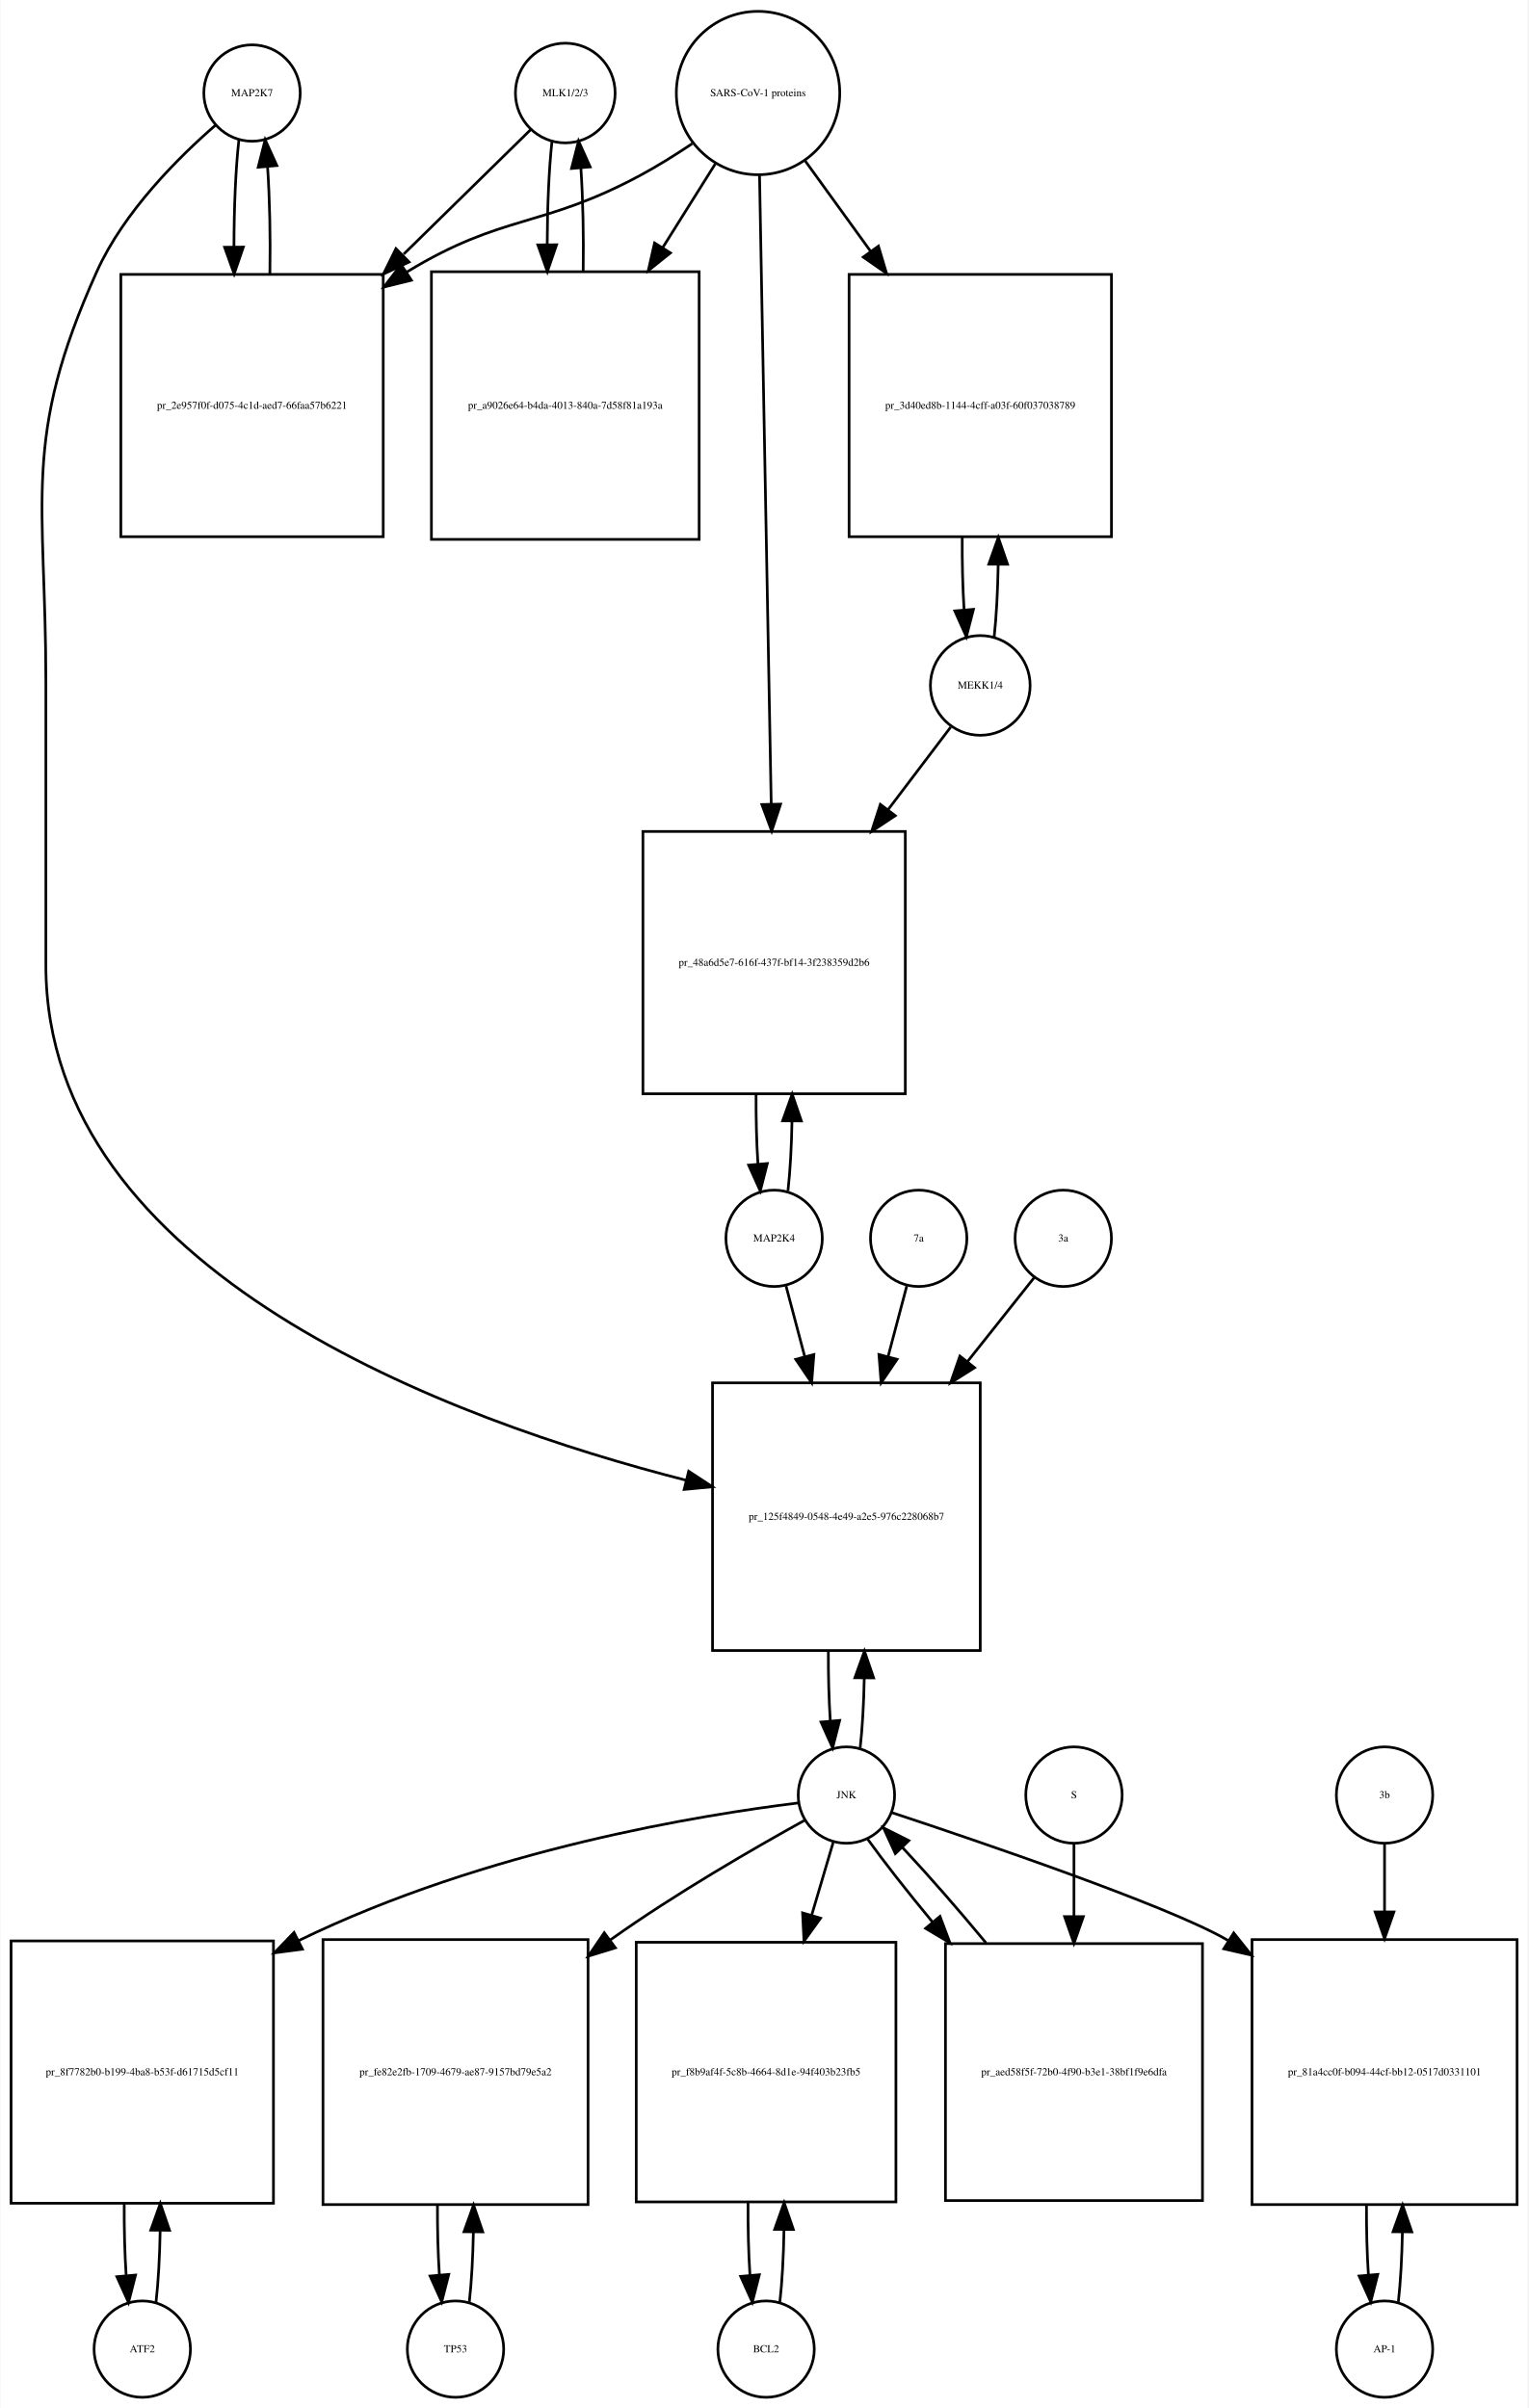
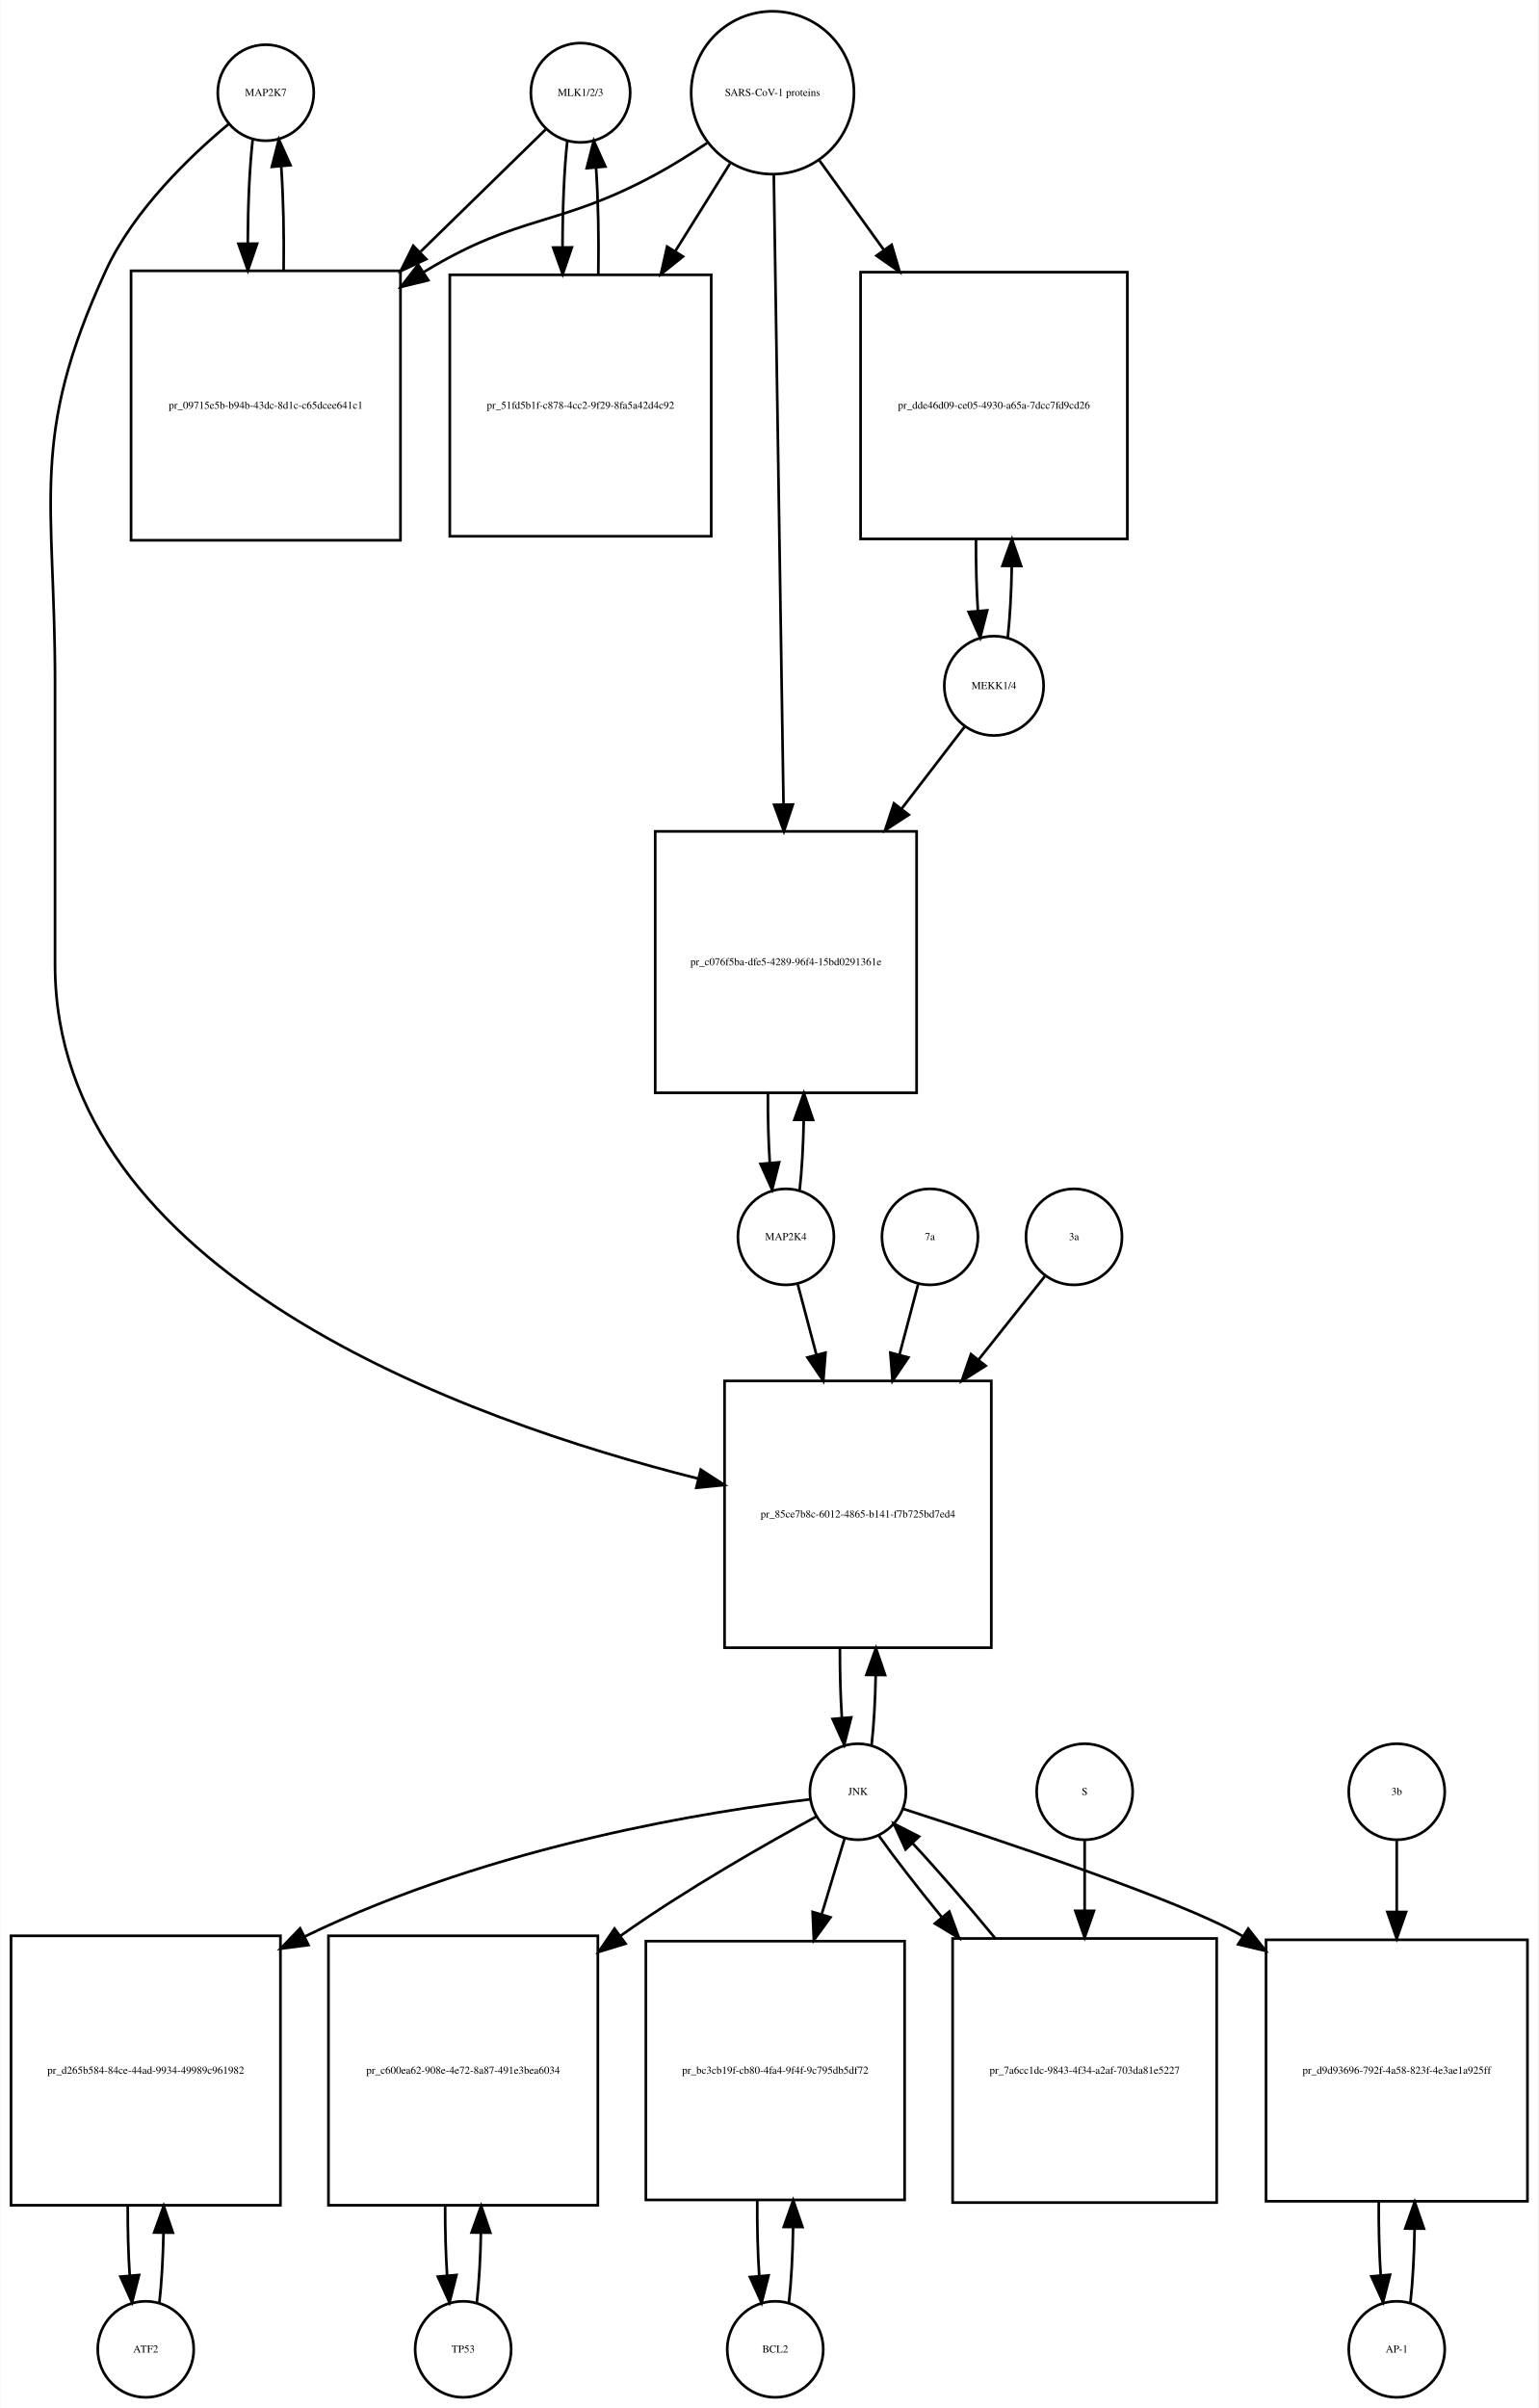
- <svg xmlns="http://www.w3.org/2000/svg" width="571pt" height="900pt" viewBox="0.00 0.00 570.50 899.64">
-   <g id="graph0" class="graph" transform="scale(1 1) rotate(0) translate(4 895.641)">
-     <polygon fill="white" stroke="none" points="-4,4 -4,-895.641 566.5,-895.641 566.5,4 -4,4" />
+ <svg xmlns="http://www.w3.org/2000/svg" width="577pt" height="903pt" viewBox="0.00 0.00 576.50 902.64">
+   <g id="graph0" class="graph" transform="scale(1 1) rotate(0) translate(4 898.641)">
+     <polygon fill="white" stroke="none" points="-4,4 -4,-898.641 572.5,-898.641 572.5,4 -4,4" />
    <g id="node1" class="node">
-       <ellipse fill="none" stroke="black" cx="90" cy="-860.882" rx="18" ry="18" />
-       <text text-anchor="middle" x="90" y="-859.682" font-family="Times,serif" font-size="4.00">MAP2K7</text>
+       <ellipse fill="none" stroke="black" cx="95.5" cy="-863.882" rx="18" ry="18" />
+       <text text-anchor="middle" x="95.5" y="-862.682" font-family="Times,serif" font-size="4.00">MAP2K7</text>
    </g>
    <g id="node2" class="node">
-       <polygon fill="none" stroke="black" points="139,-793.123 41,-793.123 41,-695.123 139,-695.123 139,-793.123" />
-       <text text-anchor="middle" x="90" y="-742.923" font-family="Times,serif" font-size="4.00">pr_2e957f0f-d075-4c1d-aed7-66faa57b6221</text>
+       <polygon fill="none" stroke="black" points="146,-797.123 45,-797.123 45,-696.123 146,-696.123 146,-797.123" />
+       <text text-anchor="middle" x="95.5" y="-745.423" font-family="Times,serif" font-size="4.00">pr_09715e5b-b94b-43dc-8d1c-c65dcee641c1</text>
    </g>
    <g id="edge1" class="edge">
-       <path fill="none" stroke="black" d="M85.099,-843.44C83.892,-832.765 83.276,-818.144 83.251,-803.442" />
-       <polygon fill="black" stroke="black" points="86.752,-803.324 83.328,-793.298 79.752,-803.271 86.752,-803.324" />
+       <path fill="none" stroke="black" d="M90.599,-846.368C89.432,-836 88.817,-821.927 88.755,-807.656" />
+       <polygon fill="black" stroke="black" points="92.257,-807.298 88.808,-797.281 85.257,-807.263 92.257,-807.298" />
    </g>
    <g id="node20" class="node">
-       <polygon fill="none" stroke="black" points="362,-379 262,-379 262,-279 362,-279 362,-379" />
-       <text text-anchor="middle" x="312" y="-327.8" font-family="Times,serif" font-size="4.00">pr_125f4849-0548-4e49-a2e5-976c228068b7</text>
+       <polygon fill="none" stroke="black" points="367.5,-381 267.5,-381 267.5,-281 367.5,-281 367.5,-381" />
+       <text text-anchor="middle" x="317.5" y="-329.8" font-family="Times,serif" font-size="4.00">pr_85ce7b8c-6012-4865-b141-f7b725bd7ed4</text>
    </g>
    <g id="edge2" class="edge">
-       <path fill="none" stroke="black" d="M76.377,-848.891C62.66,-836.971 42.122,-816.611 32,-794.123 3.774,-731.413 13,-709.332 13,-640.562 13,-640.562 13,-640.562 13,-535 13,-420.157 164.902,-364.879 252.165,-342.599" />
-       <polygon fill="black" stroke="black" points="253.092,-345.975 261.954,-340.168 251.405,-339.181 253.092,-345.975" />
+       <path fill="none" stroke="black" d="M81.665,-852.214C67.471,-840.412 46.024,-820.011 35.5,-797.123 6.587,-734.241 16.5,-711.773 16.5,-642.562 16.5,-642.562 16.5,-642.562 16.5,-537 16.5,-421.482 169.822,-366.434 257.612,-344.382" />
+       <polygon fill="black" stroke="black" points="258.574,-347.75 267.458,-341.978 256.913,-340.95 258.574,-347.75" />
    </g>
    <g id="edge3" class="edge">
-       <path fill="none" stroke="black" d="M96.672,-793.298C96.906,-806.994 96.614,-821.408 95.798,-833.31" />
-       <polygon fill="black" stroke="black" points="92.296,-833.17 94.901,-843.44 99.269,-833.788 92.296,-833.17" />
+       <path fill="none" stroke="black" d="M102.192,-797.281C102.387,-810.615 102.091,-824.53 101.304,-836.095" />
+       <polygon fill="black" stroke="black" points="97.791,-836.1 100.401,-846.368 104.764,-836.714 97.791,-836.1" />
    </g>
    <g id="node3" class="node">
-       <ellipse fill="none" stroke="black" cx="207" cy="-860.882" rx="18.623" ry="18.623" />
-       <text text-anchor="middle" x="207" y="-859.682" font-family="Times,serif" font-size="4.00">MLK1/2/3</text>
+       <ellipse fill="none" stroke="black" cx="213.5" cy="-863.882" rx="18.623" ry="18.623" />
+       <text text-anchor="middle" x="213.5" y="-862.682" font-family="Times,serif" font-size="4.00">MLK1/2/3</text>
    </g>
    <g id="edge4" class="edge">
-       <path fill="none" stroke="black" d="M194.032,-847.163C182.371,-835.725 164.392,-818.09 146.642,-800.68" />
-       <polygon fill="black" stroke="black" points="148.658,-797.755 139.068,-793.251 143.756,-802.752 148.658,-797.755" />
+       <path fill="none" stroke="black" d="M200.421,-850.107C188.87,-838.824 171.173,-821.539 153.585,-804.359" />
+       <polygon fill="black" stroke="black" points="155.672,-801.504 146.072,-797.021 150.78,-806.512 155.672,-801.504" />
    </g>
    <g id="node5" class="node">
-       <polygon fill="none" stroke="black" points="257,-794.123 157,-794.123 157,-694.123 257,-694.123 257,-794.123" />
-       <text text-anchor="middle" x="207" y="-742.923" font-family="Times,serif" font-size="4.00">pr_a9026e64-b4da-4013-840a-7d58f81a193a</text>
+       <polygon fill="none" stroke="black" points="262.5,-795.623 164.5,-795.623 164.5,-697.623 262.5,-697.623 262.5,-795.623" />
+       <text text-anchor="middle" x="213.5" y="-745.423" font-family="Times,serif" font-size="4.00">pr_51fd5b1f-c878-4cc2-9f29-8fa5a42d4c92</text>
    </g>
    <g id="edge5" class="edge">
-       <path fill="none" stroke="black" d="M202.045,-842.949C200.901,-832.564 200.303,-818.582 200.253,-804.443" />
-       <polygon fill="black" stroke="black" points="203.755,-804.189 200.314,-794.168 196.755,-804.148 203.755,-804.189" />
+       <path fill="none" stroke="black" d="M208.545,-845.875C207.367,-835.14 206.769,-820.578 206.75,-805.956" />
+       <polygon fill="black" stroke="black" points="210.251,-805.897 206.83,-795.869 203.251,-805.841 210.251,-805.897" />
    </g>
    <g id="node4" class="node">
-       <ellipse fill="none" stroke="black" cx="279" cy="-860.882" rx="30.52" ry="30.52" />
-       <text text-anchor="middle" x="279" y="-859.682" font-family="Times,serif" font-size="4.00">SARS-CoV-1 proteins</text>
+       <ellipse fill="none" stroke="black" cx="285.5" cy="-863.882" rx="30.52" ry="30.52" />
+       <text text-anchor="middle" x="285.5" y="-862.682" font-family="Times,serif" font-size="4.00">SARS-CoV-1 proteins</text>
    </g>
    <g id="edge6" class="edge">
-       <path fill="none" stroke="black" d="M254.418,-841.981C248.231,-837.835 241.497,-833.618 235,-830.123 198.147,-810.3 183.742,-815.885 148,-794.123 147.909,-794.067 147.817,-794.012 147.726,-793.956" />
-       <polygon fill="black" stroke="black" points="149.52,-790.947 139.238,-788.393 145.683,-796.802 149.52,-790.947" />
+       <path fill="none" stroke="black" d="M260.908,-845C254.721,-840.853 247.99,-836.631 241.5,-833.123 205.049,-813.419 190.973,-818.538 155.5,-797.123 155.207,-796.946 154.915,-796.768 154.622,-796.589" />
+       <polygon fill="black" stroke="black" points="156.434,-793.592 146.145,-791.064 152.612,-799.457 156.434,-793.592" />
    </g>
    <g id="edge7" class="edge">
-       <path fill="none" stroke="black" d="M263.021,-834.413C257.202,-825.139 250.36,-814.233 243.494,-803.29" />
-       <polygon fill="black" stroke="black" points="246.281,-801.146 238.001,-794.535 240.351,-804.866 246.281,-801.146" />
+       <path fill="none" stroke="black" d="M269.521,-837.303C263.446,-827.578 256.257,-816.069 249.089,-804.594" />
+       <polygon fill="black" stroke="black" points="251.897,-802.483 243.63,-795.856 245.96,-806.192 251.897,-802.483" />
    </g>
    <g id="node17" class="node">
-       <polygon fill="none" stroke="black" points="411,-793.123 313,-793.123 313,-695.123 411,-695.123 411,-793.123" />
-       <text text-anchor="middle" x="362" y="-742.923" font-family="Times,serif" font-size="4.00">pr_3d40ed8b-1144-4cff-a03f-60f037038789</text>
+       <polygon fill="none" stroke="black" points="418.5,-796.623 318.5,-796.623 318.5,-696.623 418.5,-696.623 418.5,-796.623" />
+       <text text-anchor="middle" x="368.5" y="-745.423" font-family="Times,serif" font-size="4.00">pr_dde46d09-ce05-4930-a65a-7dcc7fd9cd26</text>
    </g>
    <g id="edge8" class="edge">
-       <path fill="none" stroke="black" d="M296.602,-835.545C303.794,-825.602 312.437,-813.65 321.049,-801.743" />
-       <polygon fill="black" stroke="black" points="323.964,-803.685 326.988,-793.531 318.292,-799.583 323.964,-803.685" />
+       <path fill="none" stroke="black" d="M303.102,-838.439C310.216,-828.56 318.752,-816.707 327.272,-804.875" />
+       <polygon fill="black" stroke="black" points="330.147,-806.872 333.15,-796.712 324.466,-802.782 330.147,-806.872" />
    </g>
    <g id="node19" class="node">
-       <polygon fill="none" stroke="black" points="334,-585 236,-585 236,-487 334,-487 334,-585" />
-       <text text-anchor="middle" x="285" y="-534.8" font-family="Times,serif" font-size="4.00">pr_48a6d5e7-616f-437f-bf14-3f238359d2b6</text>
+       <polygon fill="none" stroke="black" points="339.5,-587 241.5,-587 241.5,-489 339.5,-489 339.5,-587" />
+       <text text-anchor="middle" x="290.5" y="-536.8" font-family="Times,serif" font-size="4.00">pr_c076f5ba-dfe5-4289-96f4-15bd0291361e</text>
    </g>
    <g id="edge9" class="edge">
-       <path fill="none" stroke="black" d="M279.554,-830.085C280.543,-776.85 282.63,-664.522 283.914,-595.428" />
-       <polygon fill="black" stroke="black" points="287.419,-595.206 284.105,-585.143 280.42,-595.076 287.419,-595.206" />
+       <path fill="none" stroke="black" d="M285.961,-832.993C286.787,-779.518 288.53,-666.603 289.6,-597.319" />
+       <polygon fill="black" stroke="black" points="293.104,-597.061 289.759,-587.008 286.105,-596.953 293.104,-597.061" />
    </g>
    <g id="edge10" class="edge">
-       <path fill="none" stroke="black" d="M213.686,-794.168C213.889,-807.365 213.607,-821.163 212.84,-832.688" />
-       <polygon fill="black" stroke="black" points="209.327,-832.685 211.955,-842.949 216.301,-833.287 209.327,-832.685" />
+       <path fill="none" stroke="black" d="M220.17,-795.869C220.404,-809.485 220.124,-823.819 219.33,-835.72" />
+       <polygon fill="black" stroke="black" points="215.826,-835.612 218.455,-845.875 222.8,-836.213 215.826,-835.612" />
    </g>
    <g id="node6" class="node">
-       <ellipse fill="none" stroke="black" cx="49" cy="-18" rx="18" ry="18" />
-       <text text-anchor="middle" x="49" y="-16.8" font-family="Times,serif" font-size="4.00">ATF2</text>
+       <ellipse fill="none" stroke="black" cx="50.5" cy="-18" rx="18" ry="18" />
+       <text text-anchor="middle" x="50.5" y="-16.8" font-family="Times,serif" font-size="4.00">ATF2</text>
    </g>
    <g id="node7" class="node">
-       <polygon fill="none" stroke="black" points="98,-170.5 7.10543e-15,-170.5 7.10543e-15,-72.5 98,-72.5 98,-170.5" />
-       <text text-anchor="middle" x="49" y="-120.3" font-family="Times,serif" font-size="4.00">pr_8f7782b0-b199-4ba8-b53f-d61715d5cf11</text>
+       <polygon fill="none" stroke="black" points="101,-173 0,-173 0,-72 101,-72 101,-173" />
+       <text text-anchor="middle" x="50.5" y="-121.3" font-family="Times,serif" font-size="4.00">pr_d265b584-84ce-44ad-9934-49989c961982</text>
    </g>
    <g id="edge11" class="edge">
-       <path fill="none" stroke="black" d="M54.126,-35.405C54.987,-42.923 55.506,-52.335 55.682,-62.135" />
-       <polygon fill="black" stroke="black" points="52.184,-62.446 55.742,-72.425 59.184,-62.405 52.184,-62.446" />
+       <path fill="none" stroke="black" d="M55.628,-35.582C56.462,-42.947 56.975,-52.111 57.166,-61.684" />
+       <polygon fill="black" stroke="black" points="53.666,-61.78 57.247,-71.751 60.666,-61.723 53.666,-61.78" />
    </g>
    <g id="edge12" class="edge">
-       <path fill="none" stroke="black" d="M42.258,-72.425C42.2,-63.162 42.443,-53.78 42.987,-45.517" />
-       <polygon fill="black" stroke="black" points="46.486,-45.672 43.874,-35.405 39.513,-45.06 46.486,-45.672" />
+       <path fill="none" stroke="black" d="M43.753,-71.751C43.722,-62.774 43.967,-53.735 44.489,-45.738" />
+       <polygon fill="black" stroke="black" points="47.993,-45.848 45.372,-35.582 41.019,-45.242 47.993,-45.848" />
    </g>
    <g id="node8" class="node">
-       <ellipse fill="none" stroke="black" cx="312" cy="-225" rx="18" ry="18" />
-       <text text-anchor="middle" x="312" y="-223.8" font-family="Times,serif" font-size="4.00">JNK</text>
+       <ellipse fill="none" stroke="black" cx="317.5" cy="-227" rx="18" ry="18" />
+       <text text-anchor="middle" x="317.5" y="-225.8" font-family="Times,serif" font-size="4.00">JNK</text>
    </g>
    <g id="edge13" class="edge">
-       <path fill="none" stroke="black" d="M294.056,-222.058C258.718,-217.692 178.065,-205.031 107.336,-170.58" />
-       <polygon fill="black" stroke="black" points="108.825,-167.411 98.319,-166.039 105.676,-173.663 108.825,-167.411" />
+       <path fill="none" stroke="black" d="M299.574,-224.156C263.865,-219.937 181.767,-207.489 110.135,-172.75" />
+       <polygon fill="black" stroke="black" points="111.514,-169.526 101.006,-168.169 108.374,-175.782 111.514,-169.526" />
    </g>
    <g id="node10" class="node">
-       <polygon fill="none" stroke="black" points="215.5,-171 116.5,-171 116.5,-72 215.5,-72 215.5,-171" />
-       <text text-anchor="middle" x="166" y="-120.3" font-family="Times,serif" font-size="4.00">pr_fe82e2fb-1709-4679-ae87-9157bd79e5a2</text>
+       <polygon fill="none" stroke="black" points="220,-173 119,-173 119,-72 220,-72 220,-173" />
+       <text text-anchor="middle" x="169.5" y="-121.3" font-family="Times,serif" font-size="4.00">pr_c600ea62-908e-4e72-8a87-491e3bea6034</text>
    </g>
    <g id="edge14" class="edge">
-       <path fill="none" stroke="black" d="M296.281,-215.505C278.312,-205.575 248.253,-188.288 224,-171 223.913,-170.938 223.826,-170.876 223.739,-170.814" />
-       <polygon fill="black" stroke="black" points="225.721,-167.927 215.597,-164.804 221.564,-173.559 225.721,-167.927" />
+       <path fill="none" stroke="black" d="M301.912,-217.719C283.763,-207.853 253.132,-190.495 228.5,-173 228.415,-172.94 228.33,-172.879 228.244,-172.818" />
+       <polygon fill="black" stroke="black" points="230.394,-170.055 220.265,-166.948 226.246,-175.693 230.394,-170.055" />
    </g>
    <g id="node12" class="node">
-       <polygon fill="none" stroke="black" points="330.5,-170 233.5,-170 233.5,-73 330.5,-73 330.5,-170" />
-       <text text-anchor="middle" x="282" y="-120.3" font-family="Times,serif" font-size="4.00">pr_f8b9af4f-5c8b-4664-8d1e-94f403b23fb5</text>
+       <polygon fill="none" stroke="black" points="335,-171 238,-171 238,-74 335,-74 335,-171" />
+       <text text-anchor="middle" x="286.5" y="-121.3" font-family="Times,serif" font-size="4.00">pr_bc3cb19f-cb80-4fa4-9f4f-9c795db5df72</text>
    </g>
    <g id="edge15" class="edge">
-       <path fill="none" stroke="black" d="M307.046,-207.239C304.776,-199.559 301.938,-189.956 298.995,-180" />
-       <polygon fill="black" stroke="black" points="302.348,-178.996 296.157,-170.399 295.635,-180.98 302.348,-178.996" />
+       <path fill="none" stroke="black" d="M312.519,-209.532C310.108,-201.559 307.054,-191.461 303.893,-181.01" />
+       <polygon fill="black" stroke="black" points="307.221,-179.923 300.976,-171.365 300.521,-181.95 307.221,-179.923" />
    </g>
    <g id="node14" class="node">
-       <polygon fill="none" stroke="black" points="562.5,-171 463.5,-171 463.5,-72 562.5,-72 562.5,-171" />
-       <text text-anchor="middle" x="513" y="-120.3" font-family="Times,serif" font-size="4.00">pr_81a4cc0f-b094-44cf-bb12-0517d0331101</text>
+       <polygon fill="none" stroke="black" points="568.5,-171.5 470.5,-171.5 470.5,-73.5 568.5,-73.5 568.5,-171.5" />
+       <text text-anchor="middle" x="519.5" y="-121.3" font-family="Times,serif" font-size="4.00">pr_d9d93696-792f-4a58-823f-4e3ae1a925ff</text>
    </g>
    <g id="edge16" class="edge">
-       <path fill="none" stroke="black" d="M328.809,-218.505C361.377,-207.731 431.826,-183.774 454,-171 454.194,-170.888 454.388,-170.776 454.582,-170.663" />
-       <polygon fill="black" stroke="black" points="456.668,-173.486 463.277,-165.205 452.947,-167.557 456.668,-173.486" />
+       <path fill="none" stroke="black" d="M334.568,-220.559C367.634,-209.882 439.142,-186.087 461.5,-173 461.593,-172.946 461.686,-172.891 461.778,-172.837" />
+       <polygon fill="black" stroke="black" points="463.816,-175.689 470.366,-167.361 460.053,-169.786 463.816,-175.689" />
    </g>
    <g id="edge17" class="edge">
-       <path fill="none" stroke="black" d="M317.141,-242.615C317.975,-249.991 318.485,-259.162 318.671,-268.733" />
-       <polygon fill="black" stroke="black" points="315.171,-268.819 318.746,-278.793 322.171,-268.767 315.171,-268.819" />
+       <path fill="none" stroke="black" d="M322.641,-244.615C323.475,-251.991 323.985,-261.162 324.171,-270.733" />
+       <polygon fill="black" stroke="black" points="320.671,-270.819 324.246,-280.793 327.671,-270.767 320.671,-270.819" />
    </g>
    <g id="node23" class="node">
-       <polygon fill="none" stroke="black" points="445,-169.5 349,-169.5 349,-73.5 445,-73.5 445,-169.5" />
-       <text text-anchor="middle" x="397" y="-120.3" font-family="Times,serif" font-size="4.00">pr_aed58f5f-72b0-4f90-b3e1-38bf1f9e6dfa</text>
+       <polygon fill="none" stroke="black" points="452,-172 353,-172 353,-73 452,-73 452,-172" />
+       <text text-anchor="middle" x="402.5" y="-121.3" font-family="Times,serif" font-size="4.00">pr_7a6cc1dc-9843-4f34-a2af-703da81e5227</text>
    </g>
    <g id="edge18" class="edge">
-       <path fill="none" stroke="black" d="M319.9,-208.584C325.966,-200.113 334.671,-189.035 344.081,-177.658" />
-       <polygon fill="black" stroke="black" points="346.953,-179.679 350.684,-169.763 341.584,-175.188 346.953,-179.679" />
+       <path fill="none" stroke="black" d="M325.4,-210.432C331.337,-202.06 339.802,-191.165 348.981,-179.934" />
+       <polygon fill="black" stroke="black" points="351.756,-182.071 355.428,-172.133 346.36,-177.612 351.756,-182.071" />
    </g>
    <g id="node9" class="node">
-       <ellipse fill="none" stroke="black" cx="166" cy="-18" rx="18" ry="18" />
-       <text text-anchor="middle" x="166" y="-16.8" font-family="Times,serif" font-size="4.00">TP53</text>
+       <ellipse fill="none" stroke="black" cx="169.5" cy="-18" rx="18" ry="18" />
+       <text text-anchor="middle" x="169.5" y="-16.8" font-family="Times,serif" font-size="4.00">TP53</text>
    </g>
    <g id="edge19" class="edge">
-       <path fill="none" stroke="black" d="M171.154,-35.647C171.988,-43.033 172.495,-52.212 172.675,-61.78" />
-       <polygon fill="black" stroke="black" points="169.176,-61.855 172.745,-71.831 176.176,-61.807 169.176,-61.855" />
+       <path fill="none" stroke="black" d="M174.628,-35.582C175.462,-42.947 175.975,-52.111 176.165,-61.684" />
+       <polygon fill="black" stroke="black" points="172.666,-61.78 176.247,-71.751 179.666,-61.723 172.666,-61.78" />
    </g>
    <g id="edge20" class="edge">
-       <path fill="none" stroke="black" d="M159.255,-71.831C159.212,-62.877 159.449,-53.836 159.967,-45.826" />
-       <polygon fill="black" stroke="black" points="163.472,-45.911 160.846,-35.647 156.498,-45.308 163.472,-45.911" />
+       <path fill="none" stroke="black" d="M162.753,-71.751C162.722,-62.774 162.967,-53.735 163.489,-45.738" />
+       <polygon fill="black" stroke="black" points="166.993,-45.848 164.372,-35.582 160.019,-45.242 166.993,-45.848" />
    </g>
    <g id="node11" class="node">
-       <ellipse fill="none" stroke="black" cx="282" cy="-18" rx="18" ry="18" />
-       <text text-anchor="middle" x="282" y="-16.8" font-family="Times,serif" font-size="4.00">BCL2</text>
+       <ellipse fill="none" stroke="black" cx="286.5" cy="-18" rx="18" ry="18" />
+       <text text-anchor="middle" x="286.5" y="-16.8" font-family="Times,serif" font-size="4.00">BCL2</text>
    </g>
    <g id="edge21" class="edge">
-       <path fill="none" stroke="black" d="M287.139,-35.516C288.009,-43.161 288.526,-52.747 288.692,-62.702" />
-       <polygon fill="black" stroke="black" points="285.192,-62.739 288.74,-72.722 292.192,-62.706 285.192,-62.739" />
+       <path fill="none" stroke="black" d="M291.61,-35.426C292.517,-43.361 293.048,-53.41 293.203,-63.819" />
+       <polygon fill="black" stroke="black" points="289.703,-63.862 293.235,-73.851 296.703,-63.84 289.703,-63.862" />
    </g>
    <g id="edge22" class="edge">
-       <path fill="none" stroke="black" d="M275.26,-72.722C275.196,-63.427 275.434,-53.998 275.975,-45.689" />
-       <polygon fill="black" stroke="black" points="279.48,-45.782 276.861,-35.516 272.507,-45.175 279.48,-45.782" />
+       <path fill="none" stroke="black" d="M279.765,-73.851C279.685,-64.146 279.929,-54.269 280.497,-45.62" />
+       <polygon fill="black" stroke="black" points="284.004,-45.693 281.39,-35.426 277.031,-45.082 284.004,-45.693" />
    </g>
    <g id="node13" class="node">
-       <ellipse fill="none" stroke="black" cx="513" cy="-18" rx="18" ry="18" />
-       <text text-anchor="middle" x="513" y="-16.8" font-family="Times,serif" font-size="4.00">AP-1</text>
+       <ellipse fill="none" stroke="black" cx="519.5" cy="-18" rx="18" ry="18" />
+       <text text-anchor="middle" x="519.5" y="-16.8" font-family="Times,serif" font-size="4.00">AP-1</text>
    </g>
    <g id="edge23" class="edge">
-       <path fill="none" stroke="black" d="M518.154,-35.647C518.988,-43.033 519.495,-52.212 519.675,-61.78" />
-       <polygon fill="black" stroke="black" points="516.176,-61.855 519.745,-71.831 523.176,-61.807 516.176,-61.855" />
+       <path fill="none" stroke="black" d="M524.639,-35.679C525.509,-43.399 526.026,-53.079 526.192,-63.133" />
+       <polygon fill="black" stroke="black" points="522.692,-63.268 526.24,-73.251 529.692,-63.235 522.692,-63.268" />
    </g>
    <g id="edge24" class="edge">
-       <path fill="none" stroke="black" d="M506.255,-71.831C506.212,-62.877 506.449,-53.836 506.967,-45.826" />
-       <polygon fill="black" stroke="black" points="510.472,-45.911 507.846,-35.647 503.498,-45.308 510.472,-45.911" />
+       <path fill="none" stroke="black" d="M512.76,-73.251C512.695,-63.759 512.94,-54.129 513.494,-45.669" />
+       <polygon fill="black" stroke="black" points="516.983,-45.944 514.361,-35.679 510.009,-45.338 516.983,-45.944" />
    </g>
    <g id="node15" class="node">
-       <ellipse fill="none" stroke="black" cx="513" cy="-225" rx="18" ry="18" />
-       <text text-anchor="middle" x="513" y="-223.8" font-family="Times,serif" font-size="4.00">3b</text>
+       <ellipse fill="none" stroke="black" cx="519.5" cy="-227" rx="18" ry="18" />
+       <text text-anchor="middle" x="519.5" y="-225.8" font-family="Times,serif" font-size="4.00">3b</text>
    </g>
    <g id="edge25" class="edge">
-       <path fill="none" stroke="black" d="M513,-206.782C513,-199.555 513,-190.685 513,-181.444" />
-       <polygon fill="black" stroke="black" points="516.5,-181.329 513,-171.329 509.5,-181.329 516.5,-181.329" />
+       <path fill="none" stroke="black" d="M519.5,-208.612C519.5,-201.067 519.5,-191.748 519.5,-182.075" />
+       <polygon fill="black" stroke="black" points="523,-181.924 519.5,-171.924 516,-181.924 523,-181.924" />
    </g>
    <g id="node16" class="node">
-       <ellipse fill="none" stroke="black" cx="362" cy="-639.562" rx="18.623" ry="18.623" />
-       <text text-anchor="middle" x="362" y="-638.362" font-family="Times,serif" font-size="4.00">MEKK1/4</text>
+       <ellipse fill="none" stroke="black" cx="368.5" cy="-641.562" rx="18.623" ry="18.623" />
+       <text text-anchor="middle" x="368.5" y="-640.362" font-family="Times,serif" font-size="4.00">MEKK1/4</text>
    </g>
    <g id="edge26" class="edge">
-       <path fill="none" stroke="black" d="M367.192,-657.728C368.025,-665.332 368.525,-674.768 368.689,-684.566" />
-       <polygon fill="black" stroke="black" points="365.191,-684.863 368.74,-694.846 372.19,-684.828 365.191,-684.863" />
+       <path fill="none" stroke="black" d="M373.666,-659.58C374.5,-667.127 375.005,-676.501 375.18,-686.26" />
+       <polygon fill="black" stroke="black" points="371.682,-686.529 375.243,-696.507 378.682,-686.486 371.682,-686.529" />
    </g>
    <g id="edge27" class="edge">
-       <path fill="none" stroke="black" d="M350.968,-624.01C344.616,-615.632 336.182,-604.508 327.475,-593.023" />
-       <polygon fill="black" stroke="black" points="330.255,-590.898 321.425,-585.044 324.677,-595.127 330.255,-590.898" />
+       <path fill="none" stroke="black" d="M357.654,-626.44C351.26,-618.114 342.704,-606.974 333.845,-595.439" />
+       <polygon fill="black" stroke="black" points="336.554,-593.219 327.687,-587.42 331.002,-597.483 336.554,-593.219" />
    </g>
    <g id="edge28" class="edge">
-       <path fill="none" stroke="black" d="M355.26,-694.846C355.197,-685.597 355.427,-676.219 355.951,-667.918" />
-       <polygon fill="black" stroke="black" points="359.457,-667.986 356.808,-657.728 352.482,-667.399 359.457,-667.986" />
+       <path fill="none" stroke="black" d="M361.757,-696.507C361.706,-687.279 361.945,-677.947 362.473,-669.699" />
+       <polygon fill="black" stroke="black" points="365.973,-669.841 363.334,-659.58 358.999,-669.247 365.973,-669.841" />
    </g>
    <g id="node18" class="node">
-       <ellipse fill="none" stroke="black" cx="285" cy="-433" rx="18" ry="18" />
-       <text text-anchor="middle" x="285" y="-431.8" font-family="Times,serif" font-size="4.00">MAP2K4</text>
+       <ellipse fill="none" stroke="black" cx="290.5" cy="-435" rx="18" ry="18" />
+       <text text-anchor="middle" x="290.5" y="-433.8" font-family="Times,serif" font-size="4.00">MAP2K4</text>
    </g>
    <g id="edge29" class="edge">
-       <path fill="none" stroke="black" d="M290.166,-450.678C291,-458.074 291.505,-467.261 291.68,-476.824" />
-       <polygon fill="black" stroke="black" points="288.18,-476.889 291.743,-486.866 295.18,-476.845 288.18,-476.889" />
+       <path fill="none" stroke="black" d="M295.666,-452.678C296.5,-460.074 297.005,-469.261 297.18,-478.824" />
+       <polygon fill="black" stroke="black" points="293.68,-478.889 297.243,-488.866 300.68,-478.845 293.68,-478.889" />
    </g>
    <g id="edge30" class="edge">
-       <path fill="none" stroke="black" d="M289.459,-415.157C291.436,-407.688 293.892,-398.41 296.448,-388.752" />
-       <polygon fill="black" stroke="black" points="299.848,-389.583 299.024,-379.021 293.081,-387.792 299.848,-389.583" />
+       <path fill="none" stroke="black" d="M294.959,-417.157C296.936,-409.688 299.392,-400.41 301.948,-390.752" />
+       <polygon fill="black" stroke="black" points="305.348,-391.583 304.524,-381.021 298.581,-389.792 305.348,-391.583" />
    </g>
    <g id="edge31" class="edge">
-       <path fill="none" stroke="black" d="M278.257,-486.866C278.207,-477.924 278.44,-468.883 278.955,-460.867" />
-       <polygon fill="black" stroke="black" points="282.462,-460.942 279.834,-450.678 275.488,-460.34 282.462,-460.942" />
+       <path fill="none" stroke="black" d="M283.757,-488.866C283.707,-479.924 283.94,-470.883 284.455,-462.867" />
+       <polygon fill="black" stroke="black" points="287.962,-462.942 285.334,-452.678 280.988,-462.34 287.962,-462.942" />
    </g>
    <g id="edge32" class="edge">
-       <path fill="none" stroke="black" d="M305.254,-278.793C305.217,-269.826 305.458,-260.786 305.978,-252.783" />
-       <polygon fill="black" stroke="black" points="309.482,-252.88 306.859,-242.615 302.509,-252.275 309.482,-252.88" />
+       <path fill="none" stroke="black" d="M310.754,-280.793C310.717,-271.826 310.958,-262.786 311.478,-254.783" />
+       <polygon fill="black" stroke="black" points="314.982,-254.88 312.359,-244.615 308.009,-254.275 314.982,-254.88" />
    </g>
    <g id="node21" class="node">
-       <ellipse fill="none" stroke="black" cx="339" cy="-433" rx="18" ry="18" />
-       <text text-anchor="middle" x="339" y="-431.8" font-family="Times,serif" font-size="4.00">7a</text>
+       <ellipse fill="none" stroke="black" cx="344.5" cy="-435" rx="18" ry="18" />
+       <text text-anchor="middle" x="344.5" y="-433.8" font-family="Times,serif" font-size="4.00">7a</text>
    </g>
    <g id="edge33" class="edge">
-       <path fill="none" stroke="black" d="M334.541,-415.157C332.564,-407.688 330.108,-398.41 327.552,-388.752" />
-       <polygon fill="black" stroke="black" points="330.919,-387.792 324.976,-379.021 324.152,-389.583 330.919,-387.792" />
+       <path fill="none" stroke="black" d="M340.041,-417.157C338.064,-409.688 335.608,-400.41 333.052,-390.752" />
+       <polygon fill="black" stroke="black" points="336.419,-389.792 330.476,-381.021 329.652,-391.583 336.419,-389.792" />
    </g>
    <g id="node22" class="node">
-       <ellipse fill="none" stroke="black" cx="393" cy="-433" rx="18" ry="18" />
-       <text text-anchor="middle" x="393" y="-431.8" font-family="Times,serif" font-size="4.00">3a</text>
+       <ellipse fill="none" stroke="black" cx="398.5" cy="-435" rx="18" ry="18" />
+       <text text-anchor="middle" x="398.5" y="-433.8" font-family="Times,serif" font-size="4.00">3a</text>
    </g>
    <g id="edge34" class="edge">
-       <path fill="none" stroke="black" d="M382.076,-418.244C375.48,-409.938 366.582,-398.733 357.344,-387.099" />
-       <polygon fill="black" stroke="black" points="359.877,-384.661 350.917,-379.007 354.395,-389.014 359.877,-384.661" />
+       <path fill="none" stroke="black" d="M387.576,-420.244C380.98,-411.938 372.082,-400.733 362.844,-389.099" />
+       <polygon fill="black" stroke="black" points="365.377,-386.661 356.417,-381.007 359.895,-391.014 365.377,-386.661" />
    </g>
    <g id="edge35" class="edge">
-       <path fill="none" stroke="black" d="M364.164,-169.754C353.694,-182.379 342.422,-195.295 332.982,-205.354" />
-       <polygon fill="black" stroke="black" points="330.273,-203.121 325.854,-212.75 335.313,-207.978 330.273,-203.121" />
+       <path fill="none" stroke="black" d="M368.974,-172.058C358.522,-184.756 347.333,-197.675 338.002,-207.686" />
+       <polygon fill="black" stroke="black" points="335.357,-205.388 330.967,-215.031 340.412,-210.23 335.357,-205.388" />
    </g>
    <g id="node24" class="node">
-       <ellipse fill="none" stroke="black" cx="397" cy="-225" rx="18" ry="18" />
-       <text text-anchor="middle" x="397" y="-223.8" font-family="Times,serif" font-size="4.00">S</text>
+       <ellipse fill="none" stroke="black" cx="402.5" cy="-227" rx="18" ry="18" />
+       <text text-anchor="middle" x="402.5" y="-225.8" font-family="Times,serif" font-size="4.00">S</text>
    </g>
    <g id="edge36" class="edge">
-       <path fill="none" stroke="black" d="M397,-206.782C397,-199.142 397,-189.667 397,-179.857" />
-       <polygon fill="black" stroke="black" points="400.5,-179.575 397,-169.575 393.5,-179.575 400.5,-179.575" />
+       <path fill="none" stroke="black" d="M402.5,-208.612C402.5,-201.151 402.5,-191.958 402.5,-182.401" />
+       <polygon fill="black" stroke="black" points="406,-182.367 402.5,-172.367 399,-182.367 406,-182.367" />
    </g>
  </g>
</svg>
